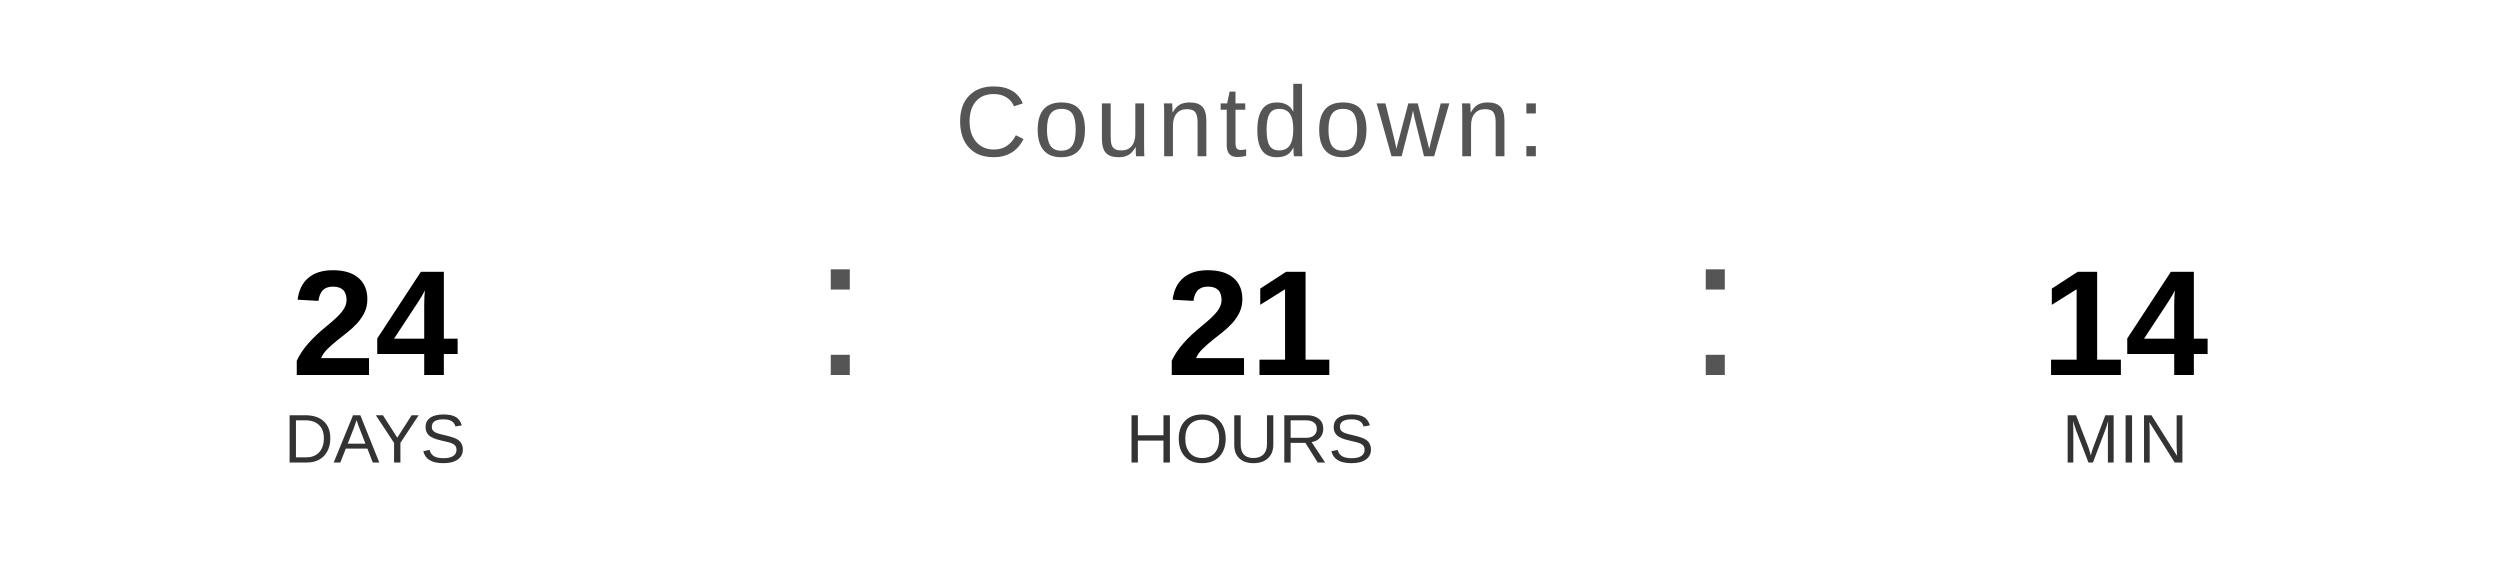
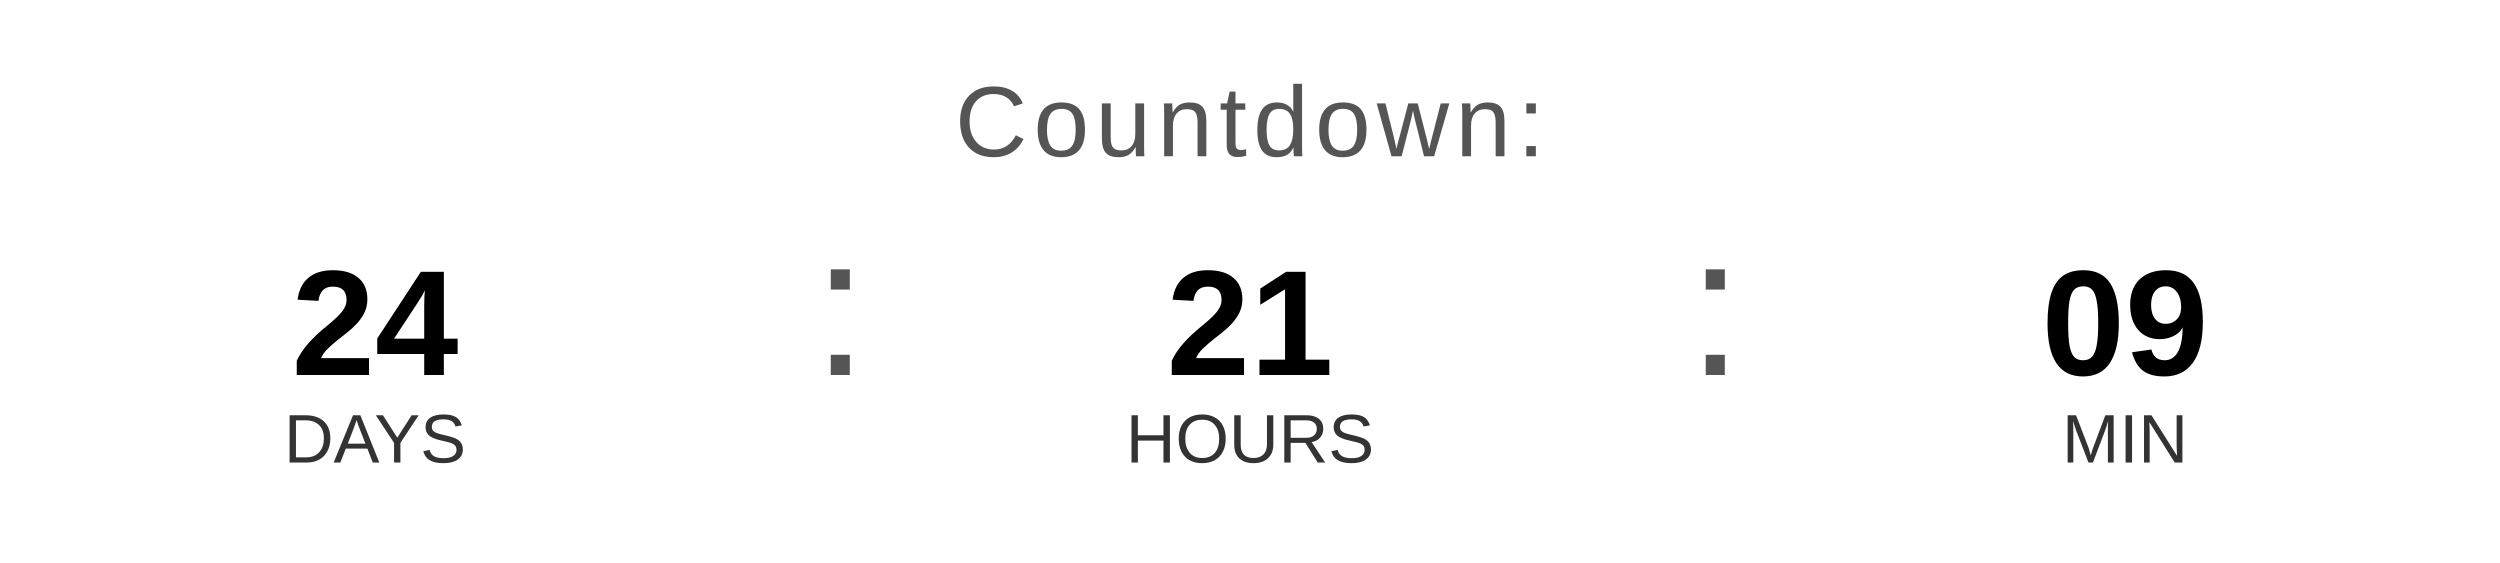
<svg xmlns="http://www.w3.org/2000/svg" width="400" height="90" viewBox="0 0 400 90">
  <text x="200" y="25" font-family="Arial, Helvetica, sans-serif" font-size="16" fill="#555555" text-anchor="middle" letter-spacing="1">
    Countdown:
  </text>
  <text x="60" y="60" font-family="Arial, Helvetica, sans-serif" font-size="24" font-weight="bold" fill="#000000" text-anchor="middle">24</text>
  <text x="60" y="74" font-family="Arial, Helvetica, sans-serif" font-size="11" fill="#333333" text-anchor="middle">DAYS</text>
  <text x="130" y="60" font-family="Arial, sans-serif" font-size="32" fill="#555555">:</text>
  <text x="200" y="60" font-family="Arial, Helvetica, sans-serif" font-size="24" font-weight="bold" fill="#000000" text-anchor="middle">21</text>
  <text x="200" y="74" font-family="Arial, Helvetica, sans-serif" font-size="11" fill="#333333" text-anchor="middle">HOURS</text>
  <text x="270" y="60" font-family="Arial, sans-serif" font-size="32" fill="#555555">:</text>
-   <text x="340" y="60" font-family="Arial, Helvetica, sans-serif" font-size="24" font-weight="bold" fill="#000000" text-anchor="middle">14</text>
+   <text x="340" y="60" font-family="Arial, Helvetica, sans-serif" font-size="24" font-weight="bold" fill="#000000" text-anchor="middle">09</text>
  <text x="340" y="74" font-family="Arial, Helvetica, sans-serif" font-size="11" fill="#333333" text-anchor="middle">MIN</text>
</svg>
